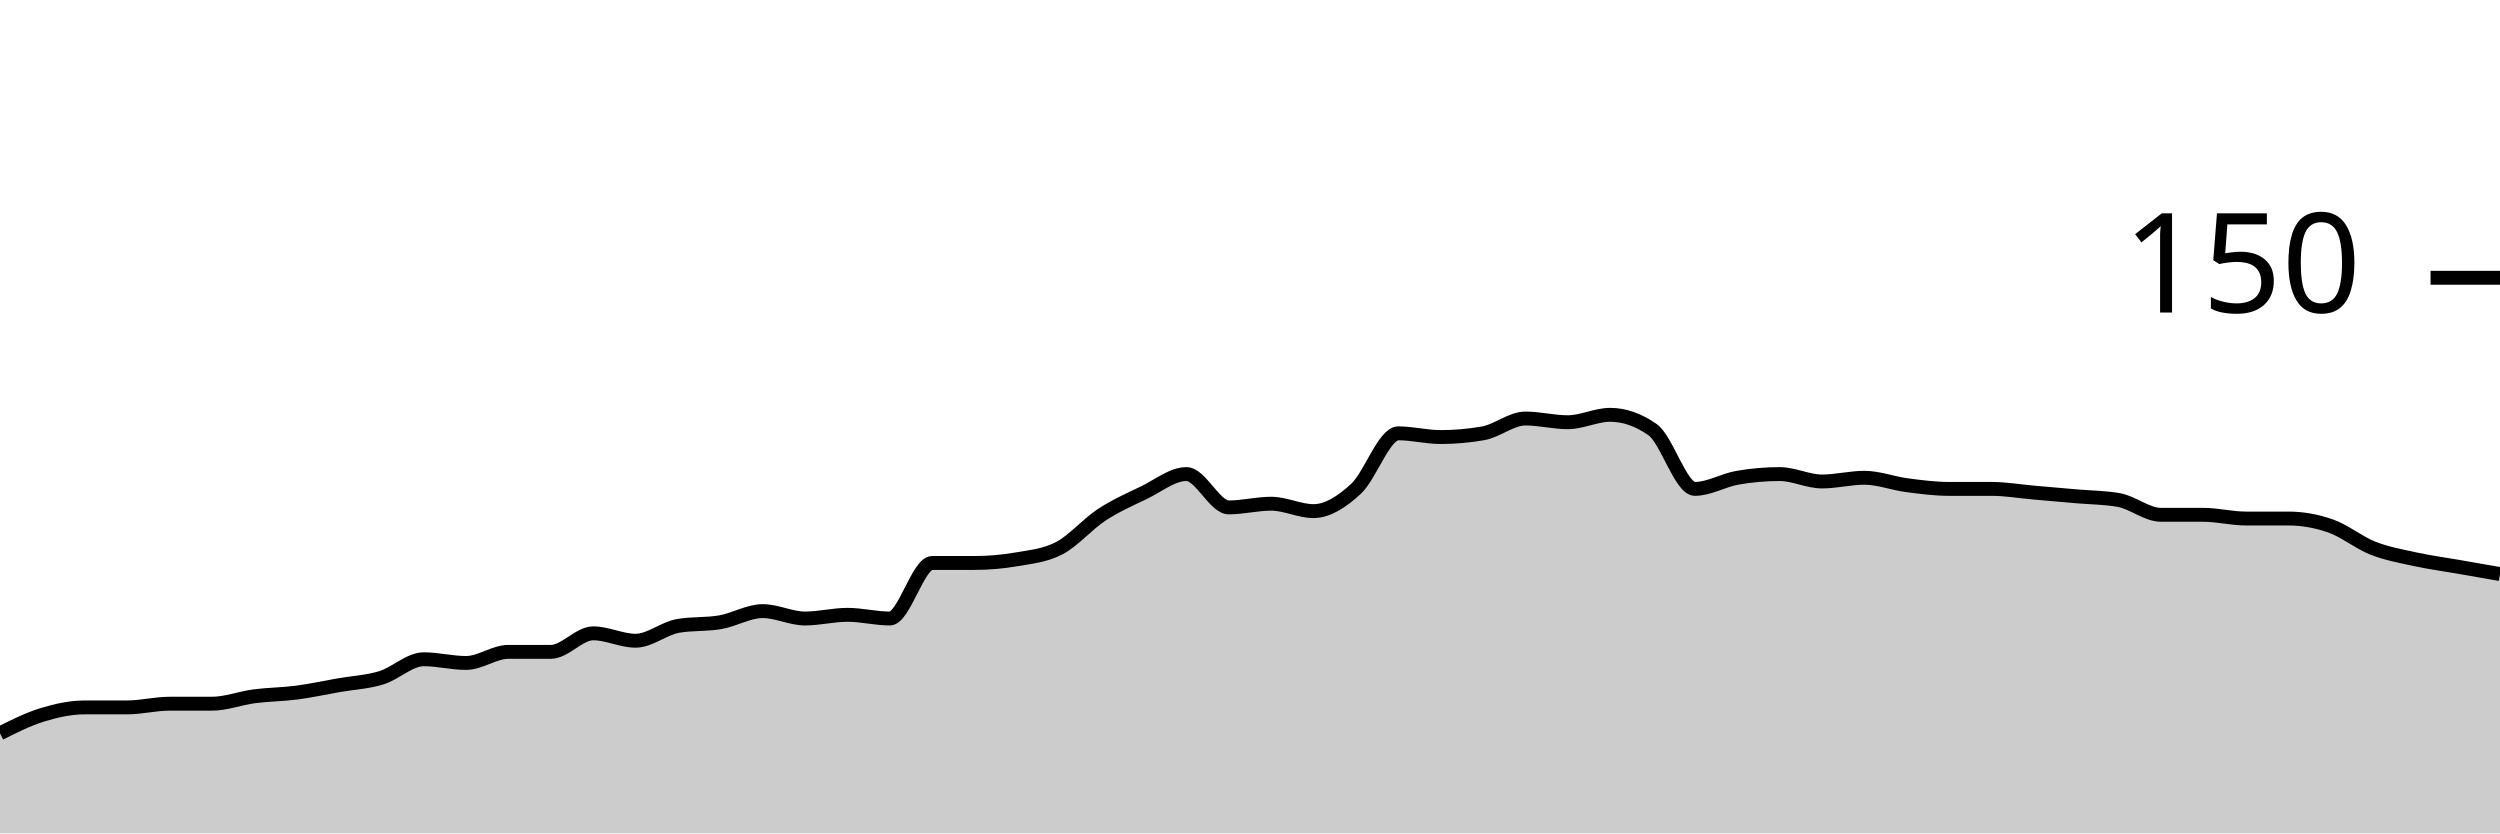
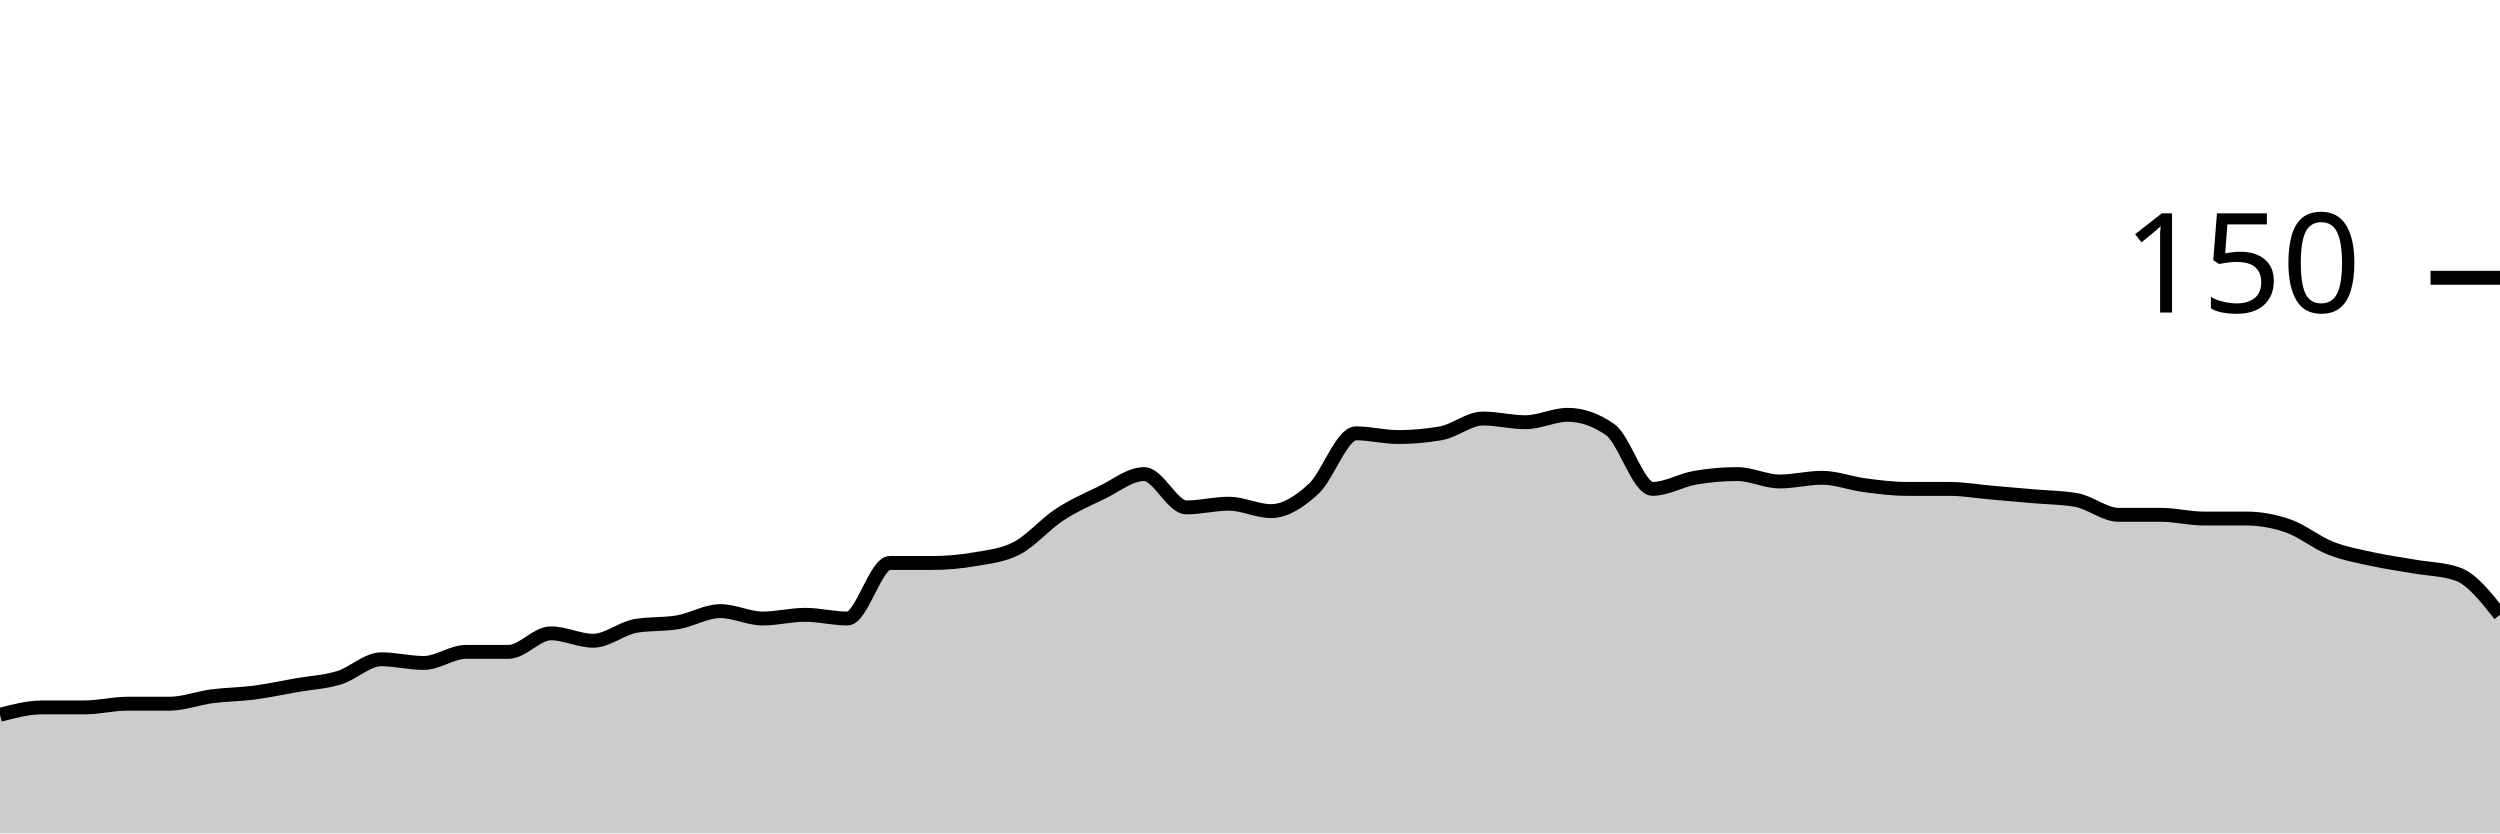
<svg xmlns="http://www.w3.org/2000/svg" viewBox="0 0 180 60">
  <g transform="translate(0,20)">
-     <path class="area" fill="rgba(0, 0, 0, 0.2)" d="M0,32.8C1.017,32.289,2.034,31.778,3.051,31.467C4.068,31.156,5.085,30.933,6.102,30.933C7.119,30.933,8.136,30.933,9.153,30.933C10.169,30.933,11.186,30.667,12.203,30.667C13.22,30.667,14.237,30.667,15.254,30.667C16.271,30.667,17.288,30.267,18.305,30.133C19.322,30,20.339,30,21.356,29.867C22.373,29.733,23.39,29.511,24.407,29.333C25.424,29.156,26.441,29.111,27.458,28.8C28.475,28.489,29.492,27.467,30.508,27.467C31.525,27.467,32.542,27.733,33.559,27.733C34.576,27.733,35.593,26.933,36.61,26.933C37.627,26.933,38.644,26.933,39.661,26.933C40.678,26.933,41.695,25.6,42.712,25.6C43.729,25.6,44.746,26.133,45.763,26.133C46.78,26.133,47.797,25.244,48.814,25.067C49.831,24.889,50.847,24.978,51.864,24.8C52.881,24.622,53.898,24,54.915,24C55.932,24,56.949,24.533,57.966,24.533C58.983,24.533,60,24.267,61.017,24.267C62.034,24.267,63.051,24.533,64.068,24.533C65.085,24.533,66.102,20.533,67.119,20.533C68.136,20.533,69.153,20.533,70.169,20.533C71.186,20.533,72.203,20.444,73.22,20.267C74.237,20.089,75.254,20,76.271,19.467C77.288,18.933,78.305,17.733,79.322,17.067C80.339,16.4,81.356,15.956,82.373,15.467C83.39,14.978,84.407,14.133,85.424,14.133C86.441,14.133,87.458,16.533,88.475,16.533C89.492,16.533,90.508,16.267,91.525,16.267C92.542,16.267,93.559,16.8,94.576,16.8C95.593,16.8,96.61,16.133,97.627,15.2C98.644,14.267,99.661,11.2,100.678,11.2C101.695,11.2,102.712,11.467,103.729,11.467C104.746,11.467,105.763,11.378,106.78,11.2C107.797,11.022,108.814,10.133,109.831,10.133C110.847,10.133,111.864,10.4,112.881,10.4C113.898,10.4,114.915,9.867,115.932,9.867C116.949,9.867,117.966,10.222,118.983,10.933C120,11.644,121.017,15.2,122.034,15.2C123.051,15.2,124.068,14.578,125.085,14.4C126.102,14.222,127.119,14.133,128.136,14.133C129.153,14.133,130.169,14.667,131.186,14.667C132.203,14.667,133.22,14.4,134.237,14.4C135.254,14.4,136.271,14.8,137.288,14.933C138.305,15.067,139.322,15.2,140.339,15.2C141.356,15.2,142.373,15.2,143.39,15.2C144.407,15.2,145.424,15.378,146.441,15.467C147.458,15.556,148.475,15.644,149.492,15.733C150.508,15.822,151.525,15.822,152.542,16C153.559,16.178,154.576,17.067,155.593,17.067C156.61,17.067,157.627,17.067,158.644,17.067C159.661,17.067,160.678,17.333,161.695,17.333C162.712,17.333,163.729,17.333,164.746,17.333C165.763,17.333,166.78,17.511,167.797,17.867C168.814,18.222,169.831,19.067,170.847,19.467C171.864,19.867,172.881,20.044,173.898,20.267C174.915,20.489,175.932,20.622,176.949,20.8C177.966,20.978,178.983,21.156,180,21.333L180,40C178.983,40,177.966,40,176.949,40C175.932,40,174.915,40,173.898,40C172.881,40,171.864,40,170.847,40C169.831,40,168.814,40,167.797,40C166.78,40,165.763,40,164.746,40C163.729,40,162.712,40,161.695,40C160.678,40,159.661,40,158.644,40C157.627,40,156.61,40,155.593,40C154.576,40,153.559,40,152.542,40C151.525,40,150.508,40,149.492,40C148.475,40,147.458,40,146.441,40C145.424,40,144.407,40,143.39,40C142.373,40,141.356,40,140.339,40C139.322,40,138.305,40,137.288,40C136.271,40,135.254,40,134.237,40C133.22,40,132.203,40,131.186,40C130.169,40,129.153,40,128.136,40C127.119,40,126.102,40,125.085,40C124.068,40,123.051,40,122.034,40C121.017,40,120,40,118.983,40C117.966,40,116.949,40,115.932,40C114.915,40,113.898,40,112.881,40C111.864,40,110.847,40,109.831,40C108.814,40,107.797,40,106.78,40C105.763,40,104.746,40,103.729,40C102.712,40,101.695,40,100.678,40C99.661,40,98.644,40,97.627,40C96.61,40,95.593,40,94.576,40C93.559,40,92.542,40,91.525,40C90.508,40,89.492,40,88.475,40C87.458,40,86.441,40,85.424,40C84.407,40,83.39,40,82.373,40C81.356,40,80.339,40,79.322,40C78.305,40,77.288,40,76.271,40C75.254,40,74.237,40,73.22,40C72.203,40,71.186,40,70.169,40C69.153,40,68.136,40,67.119,40C66.102,40,65.085,40,64.068,40C63.051,40,62.034,40,61.017,40C60,40,58.983,40,57.966,40C56.949,40,55.932,40,54.915,40C53.898,40,52.881,40,51.864,40C50.847,40,49.831,40,48.814,40C47.797,40,46.78,40,45.763,40C44.746,40,43.729,40,42.712,40C41.695,40,40.678,40,39.661,40C38.644,40,37.627,40,36.61,40C35.593,40,34.576,40,33.559,40C32.542,40,31.525,40,30.508,40C29.492,40,28.475,40,27.458,40C26.441,40,25.424,40,24.407,40C23.39,40,22.373,40,21.356,40C20.339,40,19.322,40,18.305,40C17.288,40,16.271,40,15.254,40C14.237,40,13.22,40,12.203,40C11.186,40,10.169,40,9.153,40C8.136,40,7.119,40,6.102,40C5.085,40,4.068,40,3.051,40C2.034,40,1.017,40,0,40Z" />
-     <path class="line" stroke="black" fill="none" d="M0,32.8C1.017,32.289,2.034,31.778,3.051,31.467C4.068,31.156,5.085,30.933,6.102,30.933C7.119,30.933,8.136,30.933,9.153,30.933C10.169,30.933,11.186,30.667,12.203,30.667C13.22,30.667,14.237,30.667,15.254,30.667C16.271,30.667,17.288,30.267,18.305,30.133C19.322,30,20.339,30,21.356,29.867C22.373,29.733,23.39,29.511,24.407,29.333C25.424,29.156,26.441,29.111,27.458,28.8C28.475,28.489,29.492,27.467,30.508,27.467C31.525,27.467,32.542,27.733,33.559,27.733C34.576,27.733,35.593,26.933,36.61,26.933C37.627,26.933,38.644,26.933,39.661,26.933C40.678,26.933,41.695,25.6,42.712,25.6C43.729,25.6,44.746,26.133,45.763,26.133C46.78,26.133,47.797,25.244,48.814,25.067C49.831,24.889,50.847,24.978,51.864,24.8C52.881,24.622,53.898,24,54.915,24C55.932,24,56.949,24.533,57.966,24.533C58.983,24.533,60,24.267,61.017,24.267C62.034,24.267,63.051,24.533,64.068,24.533C65.085,24.533,66.102,20.533,67.119,20.533C68.136,20.533,69.153,20.533,70.169,20.533C71.186,20.533,72.203,20.444,73.22,20.267C74.237,20.089,75.254,20,76.271,19.467C77.288,18.933,78.305,17.733,79.322,17.067C80.339,16.4,81.356,15.956,82.373,15.467C83.39,14.978,84.407,14.133,85.424,14.133C86.441,14.133,87.458,16.533,88.475,16.533C89.492,16.533,90.508,16.267,91.525,16.267C92.542,16.267,93.559,16.8,94.576,16.8C95.593,16.8,96.61,16.133,97.627,15.2C98.644,14.267,99.661,11.2,100.678,11.2C101.695,11.2,102.712,11.467,103.729,11.467C104.746,11.467,105.763,11.378,106.78,11.2C107.797,11.022,108.814,10.133,109.831,10.133C110.847,10.133,111.864,10.4,112.881,10.4C113.898,10.4,114.915,9.867,115.932,9.867C116.949,9.867,117.966,10.222,118.983,10.933C120,11.644,121.017,15.2,122.034,15.2C123.051,15.2,124.068,14.578,125.085,14.4C126.102,14.222,127.119,14.133,128.136,14.133C129.153,14.133,130.169,14.667,131.186,14.667C132.203,14.667,133.22,14.4,134.237,14.4C135.254,14.4,136.271,14.8,137.288,14.933C138.305,15.067,139.322,15.2,140.339,15.2C141.356,15.2,142.373,15.2,143.39,15.2C144.407,15.2,145.424,15.378,146.441,15.467C147.458,15.556,148.475,15.644,149.492,15.733C150.508,15.822,151.525,15.822,152.542,16C153.559,16.178,154.576,17.067,155.593,17.067C156.61,17.067,157.627,17.067,158.644,17.067C159.661,17.067,160.678,17.333,161.695,17.333C162.712,17.333,163.729,17.333,164.746,17.333C165.763,17.333,166.78,17.511,167.797,17.867C168.814,18.222,169.831,19.067,170.847,19.467C171.864,19.867,172.881,20.044,173.898,20.267C174.915,20.489,175.932,20.622,176.949,20.8C177.966,20.978,178.983,21.156,180,21.333" />
+     <path class="area" fill="rgba(0, 0, 0, 0.2)" d="M0,31.467C1.017,31.2,2.034,30.933,3.051,30.933C4.068,30.933,5.085,30.933,6.102,30.933C7.119,30.933,8.136,30.667,9.153,30.667C10.169,30.667,11.186,30.667,12.203,30.667C13.22,30.667,14.237,30.267,15.254,30.133C16.271,30,17.288,30,18.305,29.867C19.322,29.733,20.339,29.511,21.356,29.333C22.373,29.156,23.39,29.111,24.407,28.8C25.424,28.489,26.441,27.467,27.458,27.467C28.475,27.467,29.492,27.733,30.508,27.733C31.525,27.733,32.542,26.933,33.559,26.933C34.576,26.933,35.593,26.933,36.61,26.933C37.627,26.933,38.644,25.6,39.661,25.6C40.678,25.6,41.695,26.133,42.712,26.133C43.729,26.133,44.746,25.244,45.763,25.067C46.78,24.889,47.797,24.978,48.814,24.8C49.831,24.622,50.847,24,51.864,24C52.881,24,53.898,24.533,54.915,24.533C55.932,24.533,56.949,24.267,57.966,24.267C58.983,24.267,60,24.533,61.017,24.533C62.034,24.533,63.051,20.533,64.068,20.533C65.085,20.533,66.102,20.533,67.119,20.533C68.136,20.533,69.153,20.444,70.169,20.267C71.186,20.089,72.203,20,73.22,19.467C74.237,18.933,75.254,17.733,76.271,17.067C77.288,16.4,78.305,15.956,79.322,15.467C80.339,14.978,81.356,14.133,82.373,14.133C83.39,14.133,84.407,16.533,85.424,16.533C86.441,16.533,87.458,16.267,88.475,16.267C89.492,16.267,90.508,16.8,91.525,16.8C92.542,16.8,93.559,16.133,94.576,15.2C95.593,14.267,96.61,11.2,97.627,11.2C98.644,11.2,99.661,11.467,100.678,11.467C101.695,11.467,102.712,11.378,103.729,11.2C104.746,11.022,105.763,10.133,106.78,10.133C107.797,10.133,108.814,10.4,109.831,10.4C110.847,10.4,111.864,9.867,112.881,9.867C113.898,9.867,114.915,10.222,115.932,10.933C116.949,11.644,117.966,15.2,118.983,15.2C120,15.2,121.017,14.578,122.034,14.4C123.051,14.222,124.068,14.133,125.085,14.133C126.102,14.133,127.119,14.667,128.136,14.667C129.153,14.667,130.169,14.4,131.186,14.4C132.203,14.4,133.22,14.8,134.237,14.933C135.254,15.067,136.271,15.2,137.288,15.2C138.305,15.2,139.322,15.2,140.339,15.2C141.356,15.2,142.373,15.378,143.39,15.467C144.407,15.556,145.424,15.644,146.441,15.733C147.458,15.822,148.475,15.822,149.492,16C150.508,16.178,151.525,17.067,152.542,17.067C153.559,17.067,154.576,17.067,155.593,17.067C156.61,17.067,157.627,17.333,158.644,17.333C159.661,17.333,160.678,17.333,161.695,17.333C162.712,17.333,163.729,17.511,164.746,17.867C165.763,18.222,166.78,19.067,167.797,19.467C168.814,19.867,169.831,20.044,170.847,20.267C171.864,20.489,172.881,20.622,173.898,20.8C174.915,20.978,175.932,20.978,176.949,21.333C177.966,21.689,178.983,22.978,180,24.267L180,40C178.983,40,177.966,40,176.949,40C175.932,40,174.915,40,173.898,40C172.881,40,171.864,40,170.847,40C169.831,40,168.814,40,167.797,40C166.78,40,165.763,40,164.746,40C163.729,40,162.712,40,161.695,40C160.678,40,159.661,40,158.644,40C157.627,40,156.61,40,155.593,40C154.576,40,153.559,40,152.542,40C151.525,40,150.508,40,149.492,40C148.475,40,147.458,40,146.441,40C145.424,40,144.407,40,143.39,40C142.373,40,141.356,40,140.339,40C139.322,40,138.305,40,137.288,40C136.271,40,135.254,40,134.237,40C133.22,40,132.203,40,131.186,40C130.169,40,129.153,40,128.136,40C127.119,40,126.102,40,125.085,40C124.068,40,123.051,40,122.034,40C121.017,40,120,40,118.983,40C117.966,40,116.949,40,115.932,40C114.915,40,113.898,40,112.881,40C111.864,40,110.847,40,109.831,40C108.814,40,107.797,40,106.78,40C105.763,40,104.746,40,103.729,40C102.712,40,101.695,40,100.678,40C99.661,40,98.644,40,97.627,40C96.61,40,95.593,40,94.576,40C93.559,40,92.542,40,91.525,40C90.508,40,89.492,40,88.475,40C87.458,40,86.441,40,85.424,40C84.407,40,83.39,40,82.373,40C81.356,40,80.339,40,79.322,40C78.305,40,77.288,40,76.271,40C75.254,40,74.237,40,73.22,40C72.203,40,71.186,40,70.169,40C69.153,40,68.136,40,67.119,40C66.102,40,65.085,40,64.068,40C63.051,40,62.034,40,61.017,40C60,40,58.983,40,57.966,40C56.949,40,55.932,40,54.915,40C53.898,40,52.881,40,51.864,40C50.847,40,49.831,40,48.814,40C47.797,40,46.78,40,45.763,40C44.746,40,43.729,40,42.712,40C41.695,40,40.678,40,39.661,40C38.644,40,37.627,40,36.61,40C35.593,40,34.576,40,33.559,40C32.542,40,31.525,40,30.508,40C29.492,40,28.475,40,27.458,40C26.441,40,25.424,40,24.407,40C23.39,40,22.373,40,21.356,40C20.339,40,19.322,40,18.305,40C17.288,40,16.271,40,15.254,40C14.237,40,13.22,40,12.203,40C11.186,40,10.169,40,9.153,40C8.136,40,7.119,40,6.102,40C5.085,40,4.068,40,3.051,40C2.034,40,1.017,40,0,40Z" />
+     <path class="line" stroke="black" fill="none" d="M0,31.467C1.017,31.2,2.034,30.933,3.051,30.933C4.068,30.933,5.085,30.933,6.102,30.933C7.119,30.933,8.136,30.667,9.153,30.667C10.169,30.667,11.186,30.667,12.203,30.667C13.22,30.667,14.237,30.267,15.254,30.133C16.271,30,17.288,30,18.305,29.867C19.322,29.733,20.339,29.511,21.356,29.333C22.373,29.156,23.39,29.111,24.407,28.8C25.424,28.489,26.441,27.467,27.458,27.467C28.475,27.467,29.492,27.733,30.508,27.733C31.525,27.733,32.542,26.933,33.559,26.933C34.576,26.933,35.593,26.933,36.61,26.933C37.627,26.933,38.644,25.6,39.661,25.6C40.678,25.6,41.695,26.133,42.712,26.133C43.729,26.133,44.746,25.244,45.763,25.067C46.78,24.889,47.797,24.978,48.814,24.8C49.831,24.622,50.847,24,51.864,24C52.881,24,53.898,24.533,54.915,24.533C55.932,24.533,56.949,24.267,57.966,24.267C58.983,24.267,60,24.533,61.017,24.533C62.034,24.533,63.051,20.533,64.068,20.533C65.085,20.533,66.102,20.533,67.119,20.533C68.136,20.533,69.153,20.444,70.169,20.267C71.186,20.089,72.203,20,73.22,19.467C74.237,18.933,75.254,17.733,76.271,17.067C77.288,16.4,78.305,15.956,79.322,15.467C80.339,14.978,81.356,14.133,82.373,14.133C83.39,14.133,84.407,16.533,85.424,16.533C86.441,16.533,87.458,16.267,88.475,16.267C89.492,16.267,90.508,16.8,91.525,16.8C92.542,16.8,93.559,16.133,94.576,15.2C95.593,14.267,96.61,11.2,97.627,11.2C98.644,11.2,99.661,11.467,100.678,11.467C101.695,11.467,102.712,11.378,103.729,11.2C104.746,11.022,105.763,10.133,106.78,10.133C107.797,10.133,108.814,10.4,109.831,10.4C110.847,10.4,111.864,9.867,112.881,9.867C113.898,9.867,114.915,10.222,115.932,10.933C116.949,11.644,117.966,15.2,118.983,15.2C120,15.2,121.017,14.578,122.034,14.4C123.051,14.222,124.068,14.133,125.085,14.133C126.102,14.133,127.119,14.667,128.136,14.667C129.153,14.667,130.169,14.4,131.186,14.4C132.203,14.4,133.22,14.8,134.237,14.933C135.254,15.067,136.271,15.2,137.288,15.2C138.305,15.2,139.322,15.2,140.339,15.2C141.356,15.2,142.373,15.378,143.39,15.467C144.407,15.556,145.424,15.644,146.441,15.733C147.458,15.822,148.475,15.822,149.492,16C150.508,16.178,151.525,17.067,152.542,17.067C153.559,17.067,154.576,17.067,155.593,17.067C156.61,17.067,157.627,17.333,158.644,17.333C159.661,17.333,160.678,17.333,161.695,17.333C162.712,17.333,163.729,17.511,164.746,17.867C165.763,18.222,166.78,19.067,167.797,19.467C168.814,19.867,169.831,20.044,170.847,20.267C171.864,20.489,172.881,20.622,173.898,20.8C174.915,20.978,175.932,20.978,176.949,21.333C177.966,21.689,178.983,22.978,180,24.267" />
    <path class="axis-ceiling" stroke-width="1" stroke="black" fill="none" d="M175,0L180,0" />
    <text class="axis-ceiling-label" font-family="sans-serif" text-anchor="end" font-size="10px" x="170" y="2.5">150</text>
  </g>
</svg>
